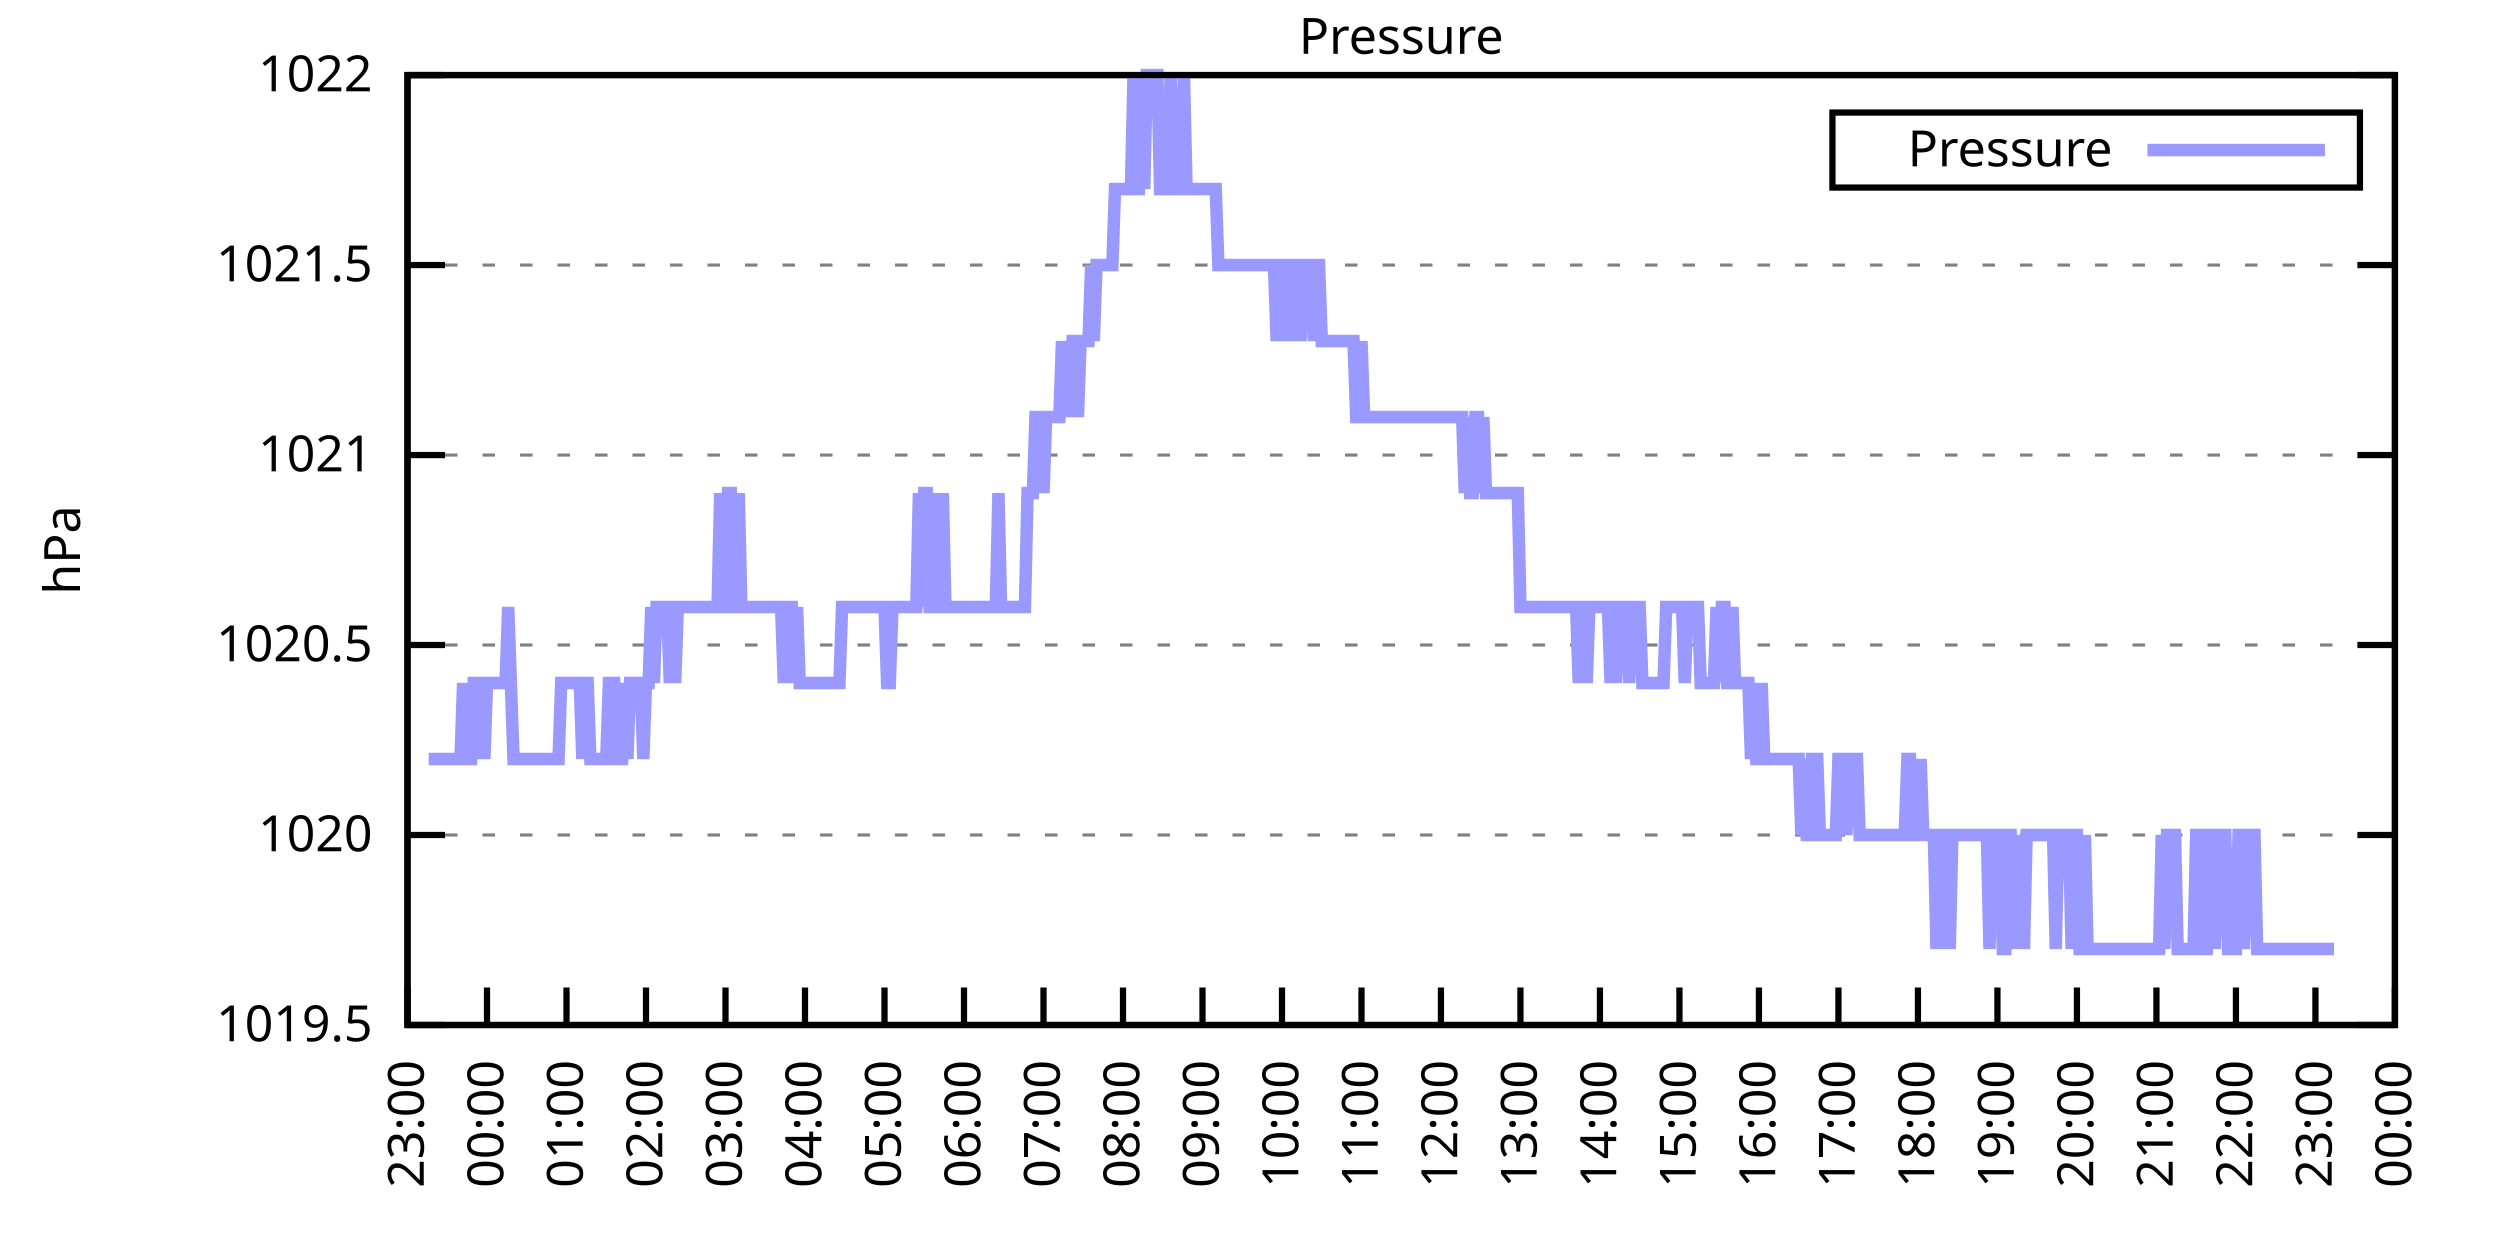
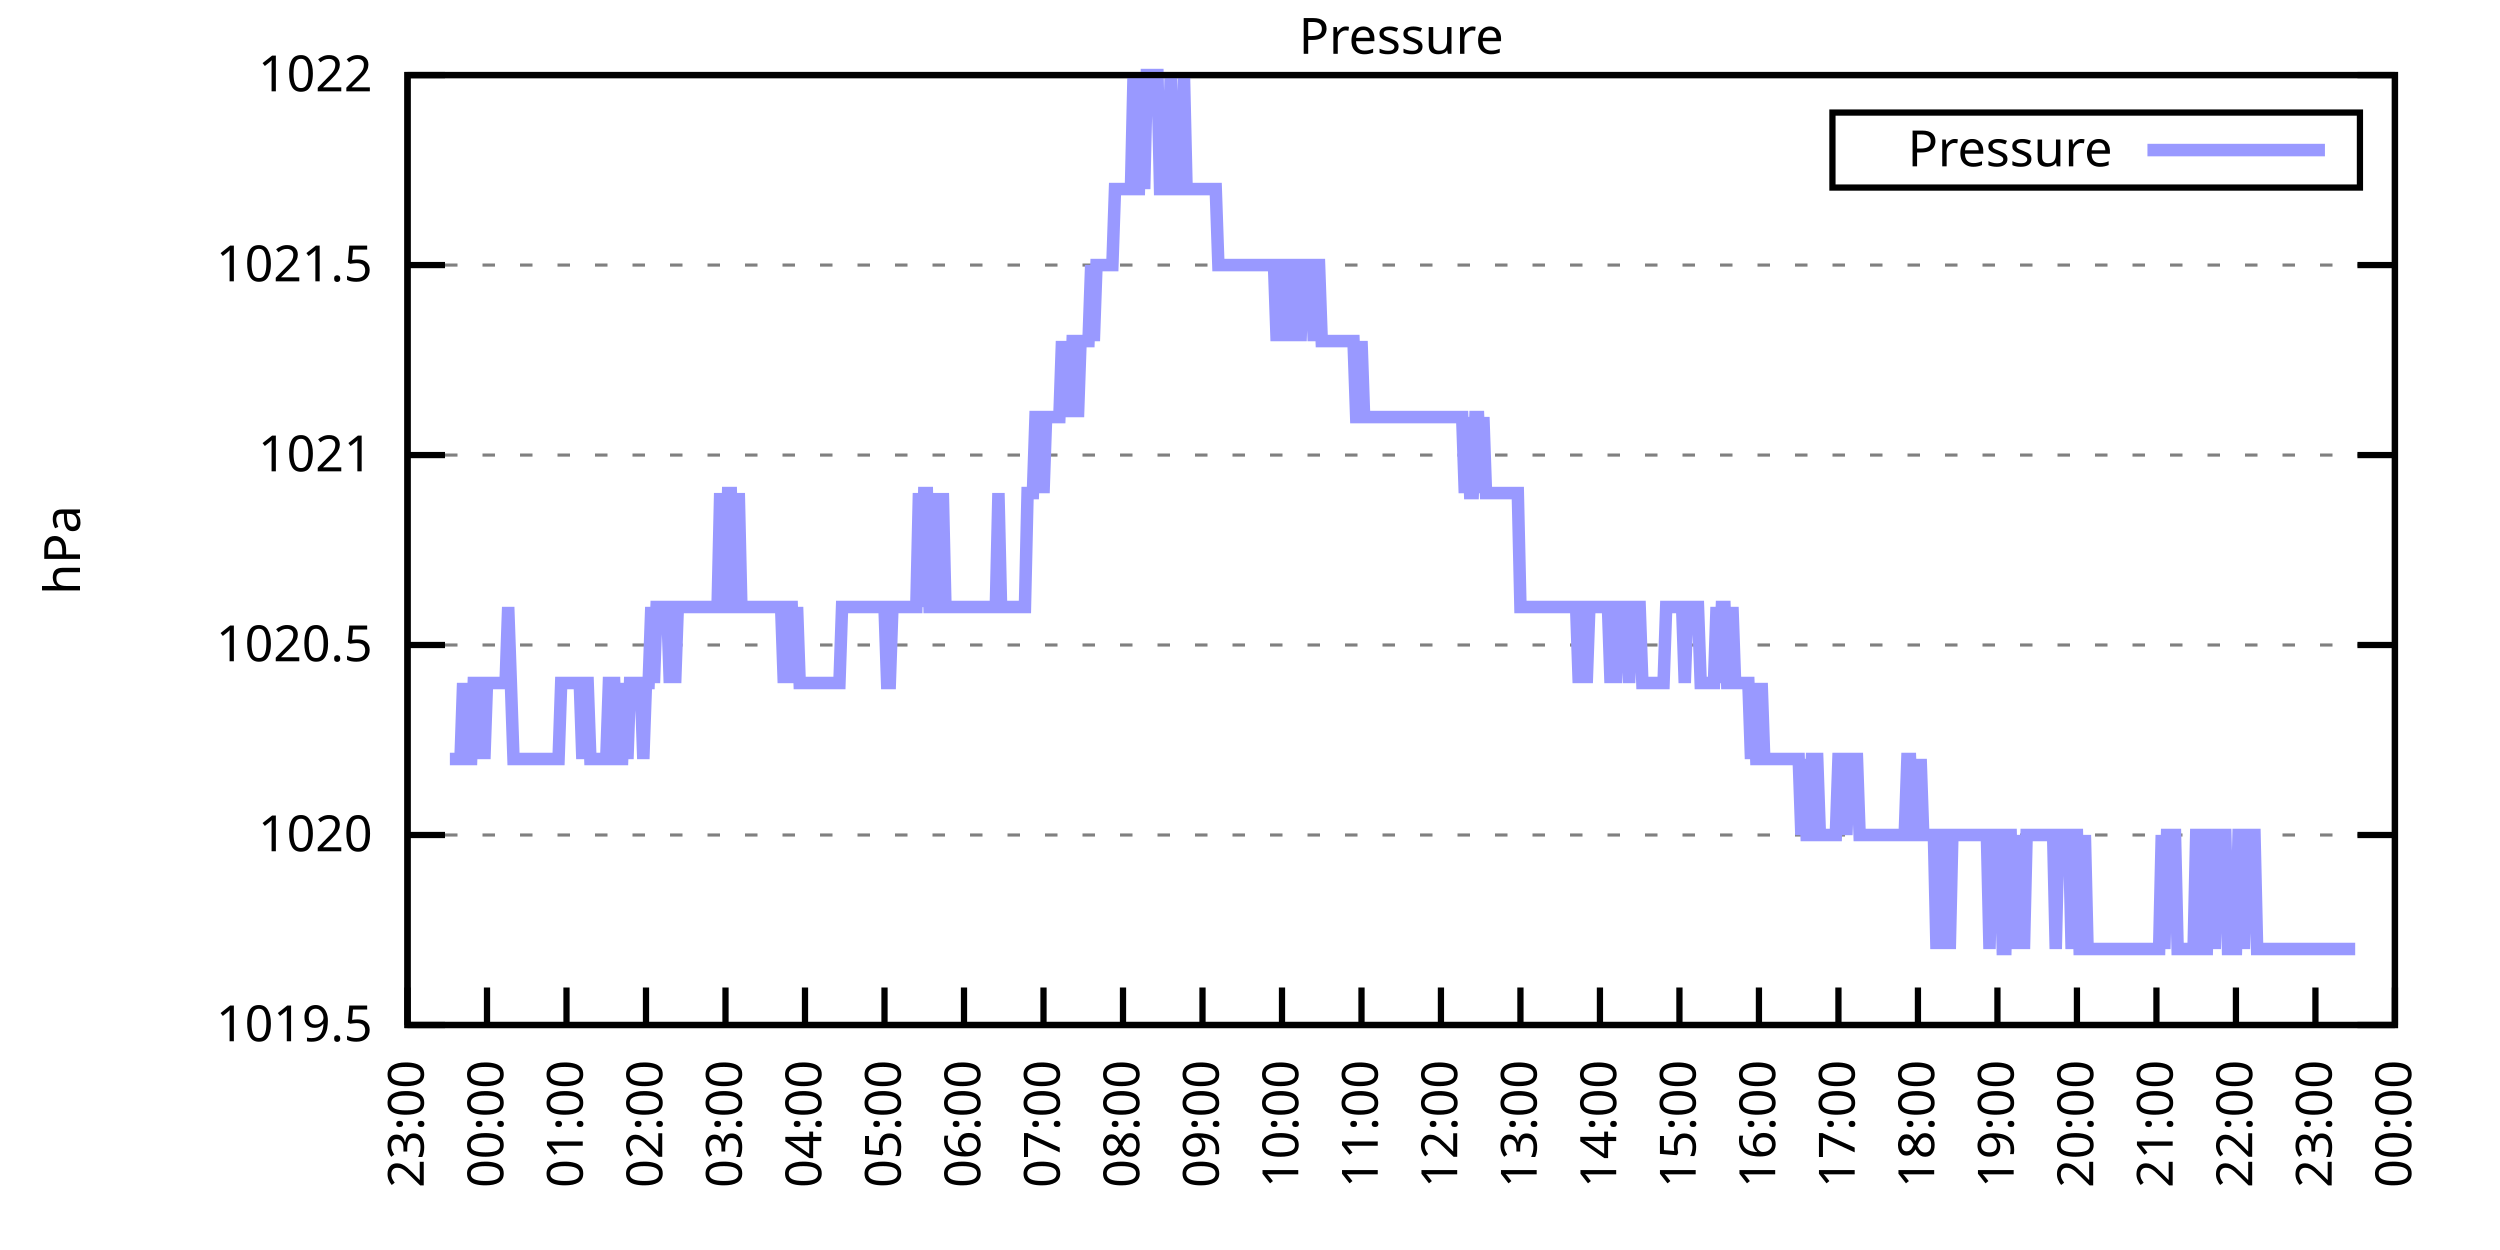
<svg xmlns="http://www.w3.org/2000/svg" xmlns:xlink="http://www.w3.org/1999/xlink" width="400" height="200" viewBox="0 0 400 200">
  <g id="gnuplot_canvas">
    <rect x="0" y="0" width="400" height="200" fill="none" />
    <defs>
      <circle id="gpDot" r="0.5" stroke-width="0.5" stroke="currentColor" />
      <path id="gpPt0" stroke-width="0.333" stroke="currentColor" d="M-1,0 h2 M0,-1 v2" />
      <path id="gpPt1" stroke-width="0.333" stroke="currentColor" d="M-1,-1 L1,1 M1,-1 L-1,1" />
      <path id="gpPt2" stroke-width="0.333" stroke="currentColor" d="M-1,0 L1,0 M0,-1 L0,1 M-1,-1 L1,1 M-1,1 L1,-1" />
      <rect id="gpPt3" stroke-width="0.333" stroke="currentColor" x="-1" y="-1" width="2" height="2" />
      <rect id="gpPt4" stroke-width="0.333" stroke="currentColor" fill="currentColor" x="-1" y="-1" width="2" height="2" />
      <circle id="gpPt5" stroke-width="0.333" stroke="currentColor" cx="0" cy="0" r="1" />
      <use xlink:href="#gpPt5" id="gpPt6" fill="currentColor" stroke="none" />
      <path id="gpPt7" stroke-width="0.333" stroke="currentColor" d="M0,-1.33 L-1.33,0.67 L1.33,0.67 z" />
      <use xlink:href="#gpPt7" id="gpPt8" fill="currentColor" stroke="none" />
      <use xlink:href="#gpPt7" id="gpPt9" stroke="currentColor" transform="rotate(180)" />
      <use xlink:href="#gpPt9" id="gpPt10" fill="currentColor" stroke="none" />
      <use xlink:href="#gpPt3" id="gpPt11" stroke="currentColor" transform="rotate(45)" />
      <use xlink:href="#gpPt11" id="gpPt12" fill="currentColor" stroke="none" />
      <path id="gpPt13" stroke-width="0.333" stroke="currentColor" d="M0,1.330 L1.265,0.411 L0.782,-1.067 L-0.782,-1.076 L-1.265,0.411 z" />
      <use xlink:href="#gpPt13" id="gpPt14" fill="currentColor" stroke="none" />
      <filter id="textbox" filterUnits="objectBoundingBox" x="0" y="0" height="1" width="1">
        <feFlood flood-color="white" flood-opacity="1" result="bgnd" />
        <feComposite in="SourceGraphic" in2="bgnd" operator="atop" />
      </filter>
      <filter id="greybox" filterUnits="objectBoundingBox" x="0" y="0" height="1" width="1">
        <feFlood flood-color="lightgrey" flood-opacity="1" result="grey" />
        <feComposite in="SourceGraphic" in2="grey" operator="atop" />
      </filter>
    </defs>
    <g fill="none" color="white" stroke="currentColor" stroke-width="1.00" stroke-linecap="butt" stroke-linejoin="miter">
</g>
    <g fill="none" color="black" stroke="currentColor" stroke-width="1.00" stroke-linecap="butt" stroke-linejoin="miter">
      <g stroke="none" shape-rendering="crispEdges">
        <polygon fill="rgb(255, 255, 255)" points="65.20,164.00 383.18,164.00 383.18,12.02 65.20,12.02 " />
      </g>
    </g>
    <g fill="none" color="black" stroke="currentColor" stroke-width="1.00" stroke-linecap="butt" stroke-linejoin="miter">
</g>
    <g fill="none" color="black" stroke="black" stroke-width="0.50" stroke-linecap="butt" stroke-linejoin="miter">
</g>
    <g fill="none" color="gray" stroke="currentColor" stroke-width="0.50" stroke-linecap="butt" stroke-linejoin="miter">
      <path stroke="gray" stroke-dasharray="2,4" class="gridline" d="M65.20,164.00 L383.19,164.00  " />
    </g>
    <g fill="none" color="gray" stroke="gray" stroke-width="1.00" stroke-linecap="butt" stroke-linejoin="miter">
</g>
    <g fill="none" color="black" stroke="currentColor" stroke-width="1.00" stroke-linecap="butt" stroke-linejoin="miter">
      <path stroke="black" d="M65.20,164.00 L71.20,164.00 M383.19,164.00 L377.19,164.00  " />
      <g transform="translate(59.60,166.60)" stroke="none" fill="black" font-family="Sans" font-size="8.00" text-anchor="end">
        <text>
          <tspan font-family="Sans"> 1019.5</tspan>
        </text>
      </g>
    </g>
    <g fill="none" color="black" stroke="currentColor" stroke-width="1.00" stroke-linecap="butt" stroke-linejoin="miter">
</g>
    <g fill="none" color="black" stroke="black" stroke-width="0.50" stroke-linecap="butt" stroke-linejoin="miter">
</g>
    <g fill="none" color="gray" stroke="currentColor" stroke-width="0.50" stroke-linecap="butt" stroke-linejoin="miter">
      <path stroke="gray" stroke-dasharray="2,4" class="gridline" d="M65.20,133.60 L383.19,133.60  " />
    </g>
    <g fill="none" color="gray" stroke="gray" stroke-width="1.00" stroke-linecap="butt" stroke-linejoin="miter">
</g>
    <g fill="none" color="black" stroke="currentColor" stroke-width="1.00" stroke-linecap="butt" stroke-linejoin="miter">
      <path stroke="black" d="M65.20,133.60 L71.20,133.60 M383.19,133.60 L377.19,133.60  " />
      <g transform="translate(59.60,136.20)" stroke="none" fill="black" font-family="Sans" font-size="8.00" text-anchor="end">
        <text>
          <tspan font-family="Sans"> 1020</tspan>
        </text>
      </g>
    </g>
    <g fill="none" color="black" stroke="currentColor" stroke-width="1.00" stroke-linecap="butt" stroke-linejoin="miter">
</g>
    <g fill="none" color="black" stroke="black" stroke-width="0.50" stroke-linecap="butt" stroke-linejoin="miter">
</g>
    <g fill="none" color="gray" stroke="currentColor" stroke-width="0.50" stroke-linecap="butt" stroke-linejoin="miter">
      <path stroke="gray" stroke-dasharray="2,4" class="gridline" d="M65.20,103.20 L383.19,103.20  " />
    </g>
    <g fill="none" color="gray" stroke="gray" stroke-width="1.00" stroke-linecap="butt" stroke-linejoin="miter">
</g>
    <g fill="none" color="black" stroke="currentColor" stroke-width="1.00" stroke-linecap="butt" stroke-linejoin="miter">
      <path stroke="black" d="M65.20,103.20 L71.20,103.20 M383.19,103.20 L377.19,103.20  " />
      <g transform="translate(59.60,105.80)" stroke="none" fill="black" font-family="Sans" font-size="8.00" text-anchor="end">
        <text>
          <tspan font-family="Sans"> 1020.5</tspan>
        </text>
      </g>
    </g>
    <g fill="none" color="black" stroke="currentColor" stroke-width="1.00" stroke-linecap="butt" stroke-linejoin="miter">
</g>
    <g fill="none" color="black" stroke="black" stroke-width="0.50" stroke-linecap="butt" stroke-linejoin="miter">
</g>
    <g fill="none" color="gray" stroke="currentColor" stroke-width="0.50" stroke-linecap="butt" stroke-linejoin="miter">
      <path stroke="gray" stroke-dasharray="2,4" class="gridline" d="M65.20,72.81 L383.19,72.81  " />
    </g>
    <g fill="none" color="gray" stroke="gray" stroke-width="1.00" stroke-linecap="butt" stroke-linejoin="miter">
</g>
    <g fill="none" color="black" stroke="currentColor" stroke-width="1.00" stroke-linecap="butt" stroke-linejoin="miter">
      <path stroke="black" d="M65.20,72.81 L71.20,72.81 M383.19,72.81 L377.19,72.81  " />
      <g transform="translate(59.60,75.41)" stroke="none" fill="black" font-family="Sans" font-size="8.00" text-anchor="end">
        <text>
          <tspan font-family="Sans"> 1021</tspan>
        </text>
      </g>
    </g>
    <g fill="none" color="black" stroke="currentColor" stroke-width="1.00" stroke-linecap="butt" stroke-linejoin="miter">
</g>
    <g fill="none" color="black" stroke="black" stroke-width="0.50" stroke-linecap="butt" stroke-linejoin="miter">
</g>
    <g fill="none" color="gray" stroke="currentColor" stroke-width="0.50" stroke-linecap="butt" stroke-linejoin="miter">
      <path stroke="gray" stroke-dasharray="2,4" class="gridline" d="M65.20,42.41 L383.19,42.41  " />
    </g>
    <g fill="none" color="gray" stroke="gray" stroke-width="1.00" stroke-linecap="butt" stroke-linejoin="miter">
</g>
    <g fill="none" color="black" stroke="currentColor" stroke-width="1.00" stroke-linecap="butt" stroke-linejoin="miter">
      <path stroke="black" d="M65.20,42.41 L71.20,42.41 M383.19,42.41 L377.19,42.41  " />
      <g transform="translate(59.60,45.01)" stroke="none" fill="black" font-family="Sans" font-size="8.00" text-anchor="end">
        <text>
          <tspan font-family="Sans"> 1021.5</tspan>
        </text>
      </g>
    </g>
    <g fill="none" color="black" stroke="currentColor" stroke-width="1.00" stroke-linecap="butt" stroke-linejoin="miter">
</g>
    <g fill="none" color="black" stroke="black" stroke-width="0.50" stroke-linecap="butt" stroke-linejoin="miter">
</g>
    <g fill="none" color="gray" stroke="currentColor" stroke-width="0.50" stroke-linecap="butt" stroke-linejoin="miter">
      <path stroke="gray" stroke-dasharray="2,4" class="gridline" d="M65.20,12.01 L383.19,12.01  " />
    </g>
    <g fill="none" color="gray" stroke="gray" stroke-width="1.00" stroke-linecap="butt" stroke-linejoin="miter">
</g>
    <g fill="none" color="black" stroke="currentColor" stroke-width="1.00" stroke-linecap="butt" stroke-linejoin="miter">
      <path stroke="black" d="M65.20,12.01 L71.20,12.01 M383.19,12.01 L377.19,12.01  " />
      <g transform="translate(59.60,14.61)" stroke="none" fill="black" font-family="Sans" font-size="8.00" text-anchor="end">
        <text>
          <tspan font-family="Sans"> 1022</tspan>
        </text>
      </g>
    </g>
    <g fill="none" color="black" stroke="currentColor" stroke-width="1.00" stroke-linecap="butt" stroke-linejoin="miter">
      <path stroke="black" d="M65.20,164.00 L65.20,158.00  " />
      <g transform="translate(67.80,169.60) rotate(270.00)" stroke="none" fill="black" font-family="Sans" font-size="8.00" text-anchor="end">
        <text>
          <tspan font-family="Sans">23:00</tspan>
        </text>
      </g>
    </g>
    <g fill="none" color="black" stroke="currentColor" stroke-width="1.00" stroke-linecap="butt" stroke-linejoin="miter">
      <path stroke="black" d="M77.92,164.00 L77.92,158.00  " />
      <g transform="translate(80.52,169.60) rotate(270.00)" stroke="none" fill="black" font-family="Sans" font-size="8.00" text-anchor="end">
        <text>
          <tspan font-family="Sans">00:00</tspan>
        </text>
      </g>
    </g>
    <g fill="none" color="black" stroke="currentColor" stroke-width="1.00" stroke-linecap="butt" stroke-linejoin="miter">
      <path stroke="black" d="M90.64,164.00 L90.64,158.00  " />
      <g transform="translate(93.24,169.60) rotate(270.00)" stroke="none" fill="black" font-family="Sans" font-size="8.00" text-anchor="end">
        <text>
          <tspan font-family="Sans">01:00</tspan>
        </text>
      </g>
    </g>
    <g fill="none" color="black" stroke="currentColor" stroke-width="1.00" stroke-linecap="butt" stroke-linejoin="miter">
      <path stroke="black" d="M103.36,164.00 L103.36,158.00  " />
      <g transform="translate(105.96,169.60) rotate(270.00)" stroke="none" fill="black" font-family="Sans" font-size="8.00" text-anchor="end">
        <text>
          <tspan font-family="Sans">02:00</tspan>
        </text>
      </g>
    </g>
    <g fill="none" color="black" stroke="currentColor" stroke-width="1.00" stroke-linecap="butt" stroke-linejoin="miter">
      <path stroke="black" d="M116.08,164.00 L116.08,158.00  " />
      <g transform="translate(118.68,169.60) rotate(270.00)" stroke="none" fill="black" font-family="Sans" font-size="8.00" text-anchor="end">
        <text>
          <tspan font-family="Sans">03:00</tspan>
        </text>
      </g>
    </g>
    <g fill="none" color="black" stroke="currentColor" stroke-width="1.00" stroke-linecap="butt" stroke-linejoin="miter">
      <path stroke="black" d="M128.80,164.00 L128.80,158.00  " />
      <g transform="translate(131.40,169.60) rotate(270.00)" stroke="none" fill="black" font-family="Sans" font-size="8.00" text-anchor="end">
        <text>
          <tspan font-family="Sans">04:00</tspan>
        </text>
      </g>
    </g>
    <g fill="none" color="black" stroke="currentColor" stroke-width="1.00" stroke-linecap="butt" stroke-linejoin="miter">
      <path stroke="black" d="M141.52,164.00 L141.52,158.00  " />
      <g transform="translate(144.12,169.60) rotate(270.00)" stroke="none" fill="black" font-family="Sans" font-size="8.00" text-anchor="end">
        <text>
          <tspan font-family="Sans">05:00</tspan>
        </text>
      </g>
    </g>
    <g fill="none" color="black" stroke="currentColor" stroke-width="1.00" stroke-linecap="butt" stroke-linejoin="miter">
      <path stroke="black" d="M154.24,164.00 L154.24,158.00  " />
      <g transform="translate(156.84,169.60) rotate(270.00)" stroke="none" fill="black" font-family="Sans" font-size="8.00" text-anchor="end">
        <text>
          <tspan font-family="Sans">06:00</tspan>
        </text>
      </g>
    </g>
    <g fill="none" color="black" stroke="currentColor" stroke-width="1.00" stroke-linecap="butt" stroke-linejoin="miter">
      <path stroke="black" d="M166.96,164.00 L166.96,158.00  " />
      <g transform="translate(169.56,169.60) rotate(270.00)" stroke="none" fill="black" font-family="Sans" font-size="8.00" text-anchor="end">
        <text>
          <tspan font-family="Sans">07:00</tspan>
        </text>
      </g>
    </g>
    <g fill="none" color="black" stroke="currentColor" stroke-width="1.00" stroke-linecap="butt" stroke-linejoin="miter">
      <path stroke="black" d="M179.68,164.00 L179.68,158.00  " />
      <g transform="translate(182.28,169.60) rotate(270.00)" stroke="none" fill="black" font-family="Sans" font-size="8.00" text-anchor="end">
        <text>
          <tspan font-family="Sans">08:00</tspan>
        </text>
      </g>
    </g>
    <g fill="none" color="black" stroke="currentColor" stroke-width="1.00" stroke-linecap="butt" stroke-linejoin="miter">
      <path stroke="black" d="M192.40,164.00 L192.40,158.00  " />
      <g transform="translate(195.00,169.60) rotate(270.00)" stroke="none" fill="black" font-family="Sans" font-size="8.00" text-anchor="end">
        <text>
          <tspan font-family="Sans">09:00</tspan>
        </text>
      </g>
    </g>
    <g fill="none" color="black" stroke="currentColor" stroke-width="1.00" stroke-linecap="butt" stroke-linejoin="miter">
      <path stroke="black" d="M205.12,164.00 L205.12,158.00  " />
      <g transform="translate(207.72,169.60) rotate(270.00)" stroke="none" fill="black" font-family="Sans" font-size="8.00" text-anchor="end">
        <text>
          <tspan font-family="Sans">10:00</tspan>
        </text>
      </g>
    </g>
    <g fill="none" color="black" stroke="currentColor" stroke-width="1.00" stroke-linecap="butt" stroke-linejoin="miter">
      <path stroke="black" d="M217.84,164.00 L217.84,158.00  " />
      <g transform="translate(220.44,169.60) rotate(270.00)" stroke="none" fill="black" font-family="Sans" font-size="8.00" text-anchor="end">
        <text>
          <tspan font-family="Sans">11:00</tspan>
        </text>
      </g>
    </g>
    <g fill="none" color="black" stroke="currentColor" stroke-width="1.00" stroke-linecap="butt" stroke-linejoin="miter">
      <path stroke="black" d="M230.55,164.00 L230.55,158.00  " />
      <g transform="translate(233.15,169.60) rotate(270.00)" stroke="none" fill="black" font-family="Sans" font-size="8.00" text-anchor="end">
        <text>
          <tspan font-family="Sans">12:00</tspan>
        </text>
      </g>
    </g>
    <g fill="none" color="black" stroke="currentColor" stroke-width="1.00" stroke-linecap="butt" stroke-linejoin="miter">
      <path stroke="black" d="M243.27,164.00 L243.27,158.00  " />
      <g transform="translate(245.87,169.60) rotate(270.00)" stroke="none" fill="black" font-family="Sans" font-size="8.00" text-anchor="end">
        <text>
          <tspan font-family="Sans">13:00</tspan>
        </text>
      </g>
    </g>
    <g fill="none" color="black" stroke="currentColor" stroke-width="1.00" stroke-linecap="butt" stroke-linejoin="miter">
      <path stroke="black" d="M255.99,164.00 L255.99,158.00  " />
      <g transform="translate(258.59,169.60) rotate(270.00)" stroke="none" fill="black" font-family="Sans" font-size="8.00" text-anchor="end">
        <text>
          <tspan font-family="Sans">14:00</tspan>
        </text>
      </g>
    </g>
    <g fill="none" color="black" stroke="currentColor" stroke-width="1.00" stroke-linecap="butt" stroke-linejoin="miter">
      <path stroke="black" d="M268.71,164.00 L268.71,158.00  " />
      <g transform="translate(271.31,169.60) rotate(270.00)" stroke="none" fill="black" font-family="Sans" font-size="8.00" text-anchor="end">
        <text>
          <tspan font-family="Sans">15:00</tspan>
        </text>
      </g>
    </g>
    <g fill="none" color="black" stroke="currentColor" stroke-width="1.00" stroke-linecap="butt" stroke-linejoin="miter">
      <path stroke="black" d="M281.43,164.00 L281.43,158.00  " />
      <g transform="translate(284.03,169.60) rotate(270.00)" stroke="none" fill="black" font-family="Sans" font-size="8.00" text-anchor="end">
        <text>
          <tspan font-family="Sans">16:00</tspan>
        </text>
      </g>
    </g>
    <g fill="none" color="black" stroke="currentColor" stroke-width="1.00" stroke-linecap="butt" stroke-linejoin="miter">
      <path stroke="black" d="M294.15,164.00 L294.15,158.00  " />
      <g transform="translate(296.75,169.60) rotate(270.00)" stroke="none" fill="black" font-family="Sans" font-size="8.00" text-anchor="end">
        <text>
          <tspan font-family="Sans">17:00</tspan>
        </text>
      </g>
    </g>
    <g fill="none" color="black" stroke="currentColor" stroke-width="1.00" stroke-linecap="butt" stroke-linejoin="miter">
      <path stroke="black" d="M306.87,164.00 L306.87,158.00  " />
      <g transform="translate(309.47,169.60) rotate(270.00)" stroke="none" fill="black" font-family="Sans" font-size="8.00" text-anchor="end">
        <text>
          <tspan font-family="Sans">18:00</tspan>
        </text>
      </g>
    </g>
    <g fill="none" color="black" stroke="currentColor" stroke-width="1.00" stroke-linecap="butt" stroke-linejoin="miter">
      <path stroke="black" d="M319.59,164.00 L319.59,158.00  " />
      <g transform="translate(322.19,169.60) rotate(270.00)" stroke="none" fill="black" font-family="Sans" font-size="8.00" text-anchor="end">
        <text>
          <tspan font-family="Sans">19:00</tspan>
        </text>
      </g>
    </g>
    <g fill="none" color="black" stroke="currentColor" stroke-width="1.00" stroke-linecap="butt" stroke-linejoin="miter">
      <path stroke="black" d="M332.31,164.00 L332.31,158.00  " />
      <g transform="translate(334.91,169.60) rotate(270.00)" stroke="none" fill="black" font-family="Sans" font-size="8.00" text-anchor="end">
        <text>
          <tspan font-family="Sans">20:00</tspan>
        </text>
      </g>
    </g>
    <g fill="none" color="black" stroke="currentColor" stroke-width="1.00" stroke-linecap="butt" stroke-linejoin="miter">
      <path stroke="black" d="M345.03,164.00 L345.03,158.00  " />
      <g transform="translate(347.63,169.60) rotate(270.00)" stroke="none" fill="black" font-family="Sans" font-size="8.00" text-anchor="end">
        <text>
          <tspan font-family="Sans">21:00</tspan>
        </text>
      </g>
    </g>
    <g fill="none" color="black" stroke="currentColor" stroke-width="1.00" stroke-linecap="butt" stroke-linejoin="miter">
      <path stroke="black" d="M357.75,164.00 L357.75,158.00  " />
      <g transform="translate(360.35,169.60) rotate(270.00)" stroke="none" fill="black" font-family="Sans" font-size="8.00" text-anchor="end">
        <text>
          <tspan font-family="Sans">22:00</tspan>
        </text>
      </g>
    </g>
    <g fill="none" color="black" stroke="currentColor" stroke-width="1.00" stroke-linecap="butt" stroke-linejoin="miter">
      <path stroke="black" d="M370.47,164.00 L370.47,158.00  " />
      <g transform="translate(373.07,169.60) rotate(270.00)" stroke="none" fill="black" font-family="Sans" font-size="8.00" text-anchor="end">
        <text>
          <tspan font-family="Sans">23:00</tspan>
        </text>
      </g>
    </g>
    <g fill="none" color="black" stroke="currentColor" stroke-width="1.00" stroke-linecap="butt" stroke-linejoin="miter">
      <path stroke="black" d="M383.19,164.00 L383.19,158.00  " />
      <g transform="translate(385.79,169.60) rotate(270.00)" stroke="none" fill="black" font-family="Sans" font-size="8.00" text-anchor="end">
        <text>
          <tspan font-family="Sans">00:00</tspan>
        </text>
      </g>
    </g>
    <g fill="none" color="black" stroke="currentColor" stroke-width="1.00" stroke-linecap="butt" stroke-linejoin="miter">
</g>
    <g fill="none" color="black" stroke="currentColor" stroke-width="1.00" stroke-linecap="butt" stroke-linejoin="miter">
      <path stroke="black" d="M65.20,12.01 L65.20,164.00 L383.19,164.00 L383.19,12.01 L65.20,12.01 Z  " />
    </g>
    <g fill="none" color="black" stroke="currentColor" stroke-width="1.00" stroke-linecap="butt" stroke-linejoin="miter">
</g>
    <g fill="none" color="black" stroke="currentColor" stroke-width="1.00" stroke-linecap="butt" stroke-linejoin="miter">
      <path stroke="black" d="M293.19,30.01 L293.19,18.01 L377.59,18.01 L377.59,30.01 L293.19,30.01 Z  " />
    </g>
    <g id="Pressure_plot_1">
      <g fill="none" color="white" stroke="black" stroke-width="2.00" stroke-linecap="butt" stroke-linejoin="miter">
</g>
      <g fill="none" color="black" stroke="currentColor" stroke-width="2.00" stroke-linecap="butt" stroke-linejoin="miter">
        <g transform="translate(337.99,26.61)" stroke="none" fill="black" font-family="Sans" font-size="8.00" text-anchor="end">
          <text>
            <tspan font-family="Sans">Pressure</tspan>
          </text>
        </g>
      </g>
      <g fill="none" color="black" stroke="currentColor" stroke-width="2.00" stroke-linecap="butt" stroke-linejoin="miter">
-         <path stroke="rgb(153, 153, 255)" d="M343.59,24.01 L371.99,24.01 M68.59,121.44 L69.02,121.44 L69.44,121.44 L69.86,121.44 L70.29,121.44 L70.71,121.44   L71.14,121.44 L71.56,121.44 L71.98,121.44 L72.41,121.44 L72.83,121.44 L73.26,121.44 L73.68,121.44 L74.10,109.28   L74.53,121.44 L74.95,121.44 L75.38,121.44 L75.80,109.28 L76.22,109.28 L76.65,121.44 L77.07,109.28 L77.50,121.44   L77.92,109.28 L78.34,109.28 L78.77,109.28 L79.19,109.28 L79.62,109.28 L80.04,109.28 L80.46,109.28 L80.89,109.28   L81.31,97.12 L81.74,109.28 L82.16,121.44 L82.58,121.44 L83.01,121.44 L83.43,121.44 L83.86,121.44 L84.28,121.44   L84.70,121.44 L85.13,121.44 L85.55,121.44 L85.98,121.44 L86.40,121.44 L86.82,121.44 L87.25,121.44 L87.67,121.44   L88.10,121.44 L88.52,121.44 L88.94,121.44 L89.37,121.44 L89.79,109.28 L90.22,109.28 L90.64,109.28 L91.06,109.28   L91.49,109.28 L91.91,109.28 L92.34,109.28 L92.76,109.28 L93.18,121.44 L93.61,109.28 L94.03,109.28 L94.46,121.44   L94.88,121.44 L95.30,121.44 L95.73,121.44 L96.15,121.44 L96.58,121.44 L97.00,121.44 L97.42,109.28 L97.85,109.28   L98.27,109.28 L98.69,121.44 L99.12,121.44 L99.54,121.44 L99.97,109.28 L100.39,121.44 L100.81,109.28 L101.24,109.28   L101.66,109.28 L102.09,109.28 L102.51,109.28 L102.93,121.44 L103.36,109.28 L103.78,109.28 L104.21,97.12 L104.63,109.28   L105.05,97.12 L105.48,97.12 L105.90,97.12 L106.33,97.12 L106.75,97.12 L107.17,109.28 L107.60,97.12 L108.02,109.28   L108.45,97.12 L108.87,97.12 L109.29,97.12 L109.72,97.12 L110.14,97.12 L110.57,97.12 L110.99,97.12 L111.41,97.12   L111.84,97.12 L112.26,97.12 L112.69,97.12 L113.11,97.12 L113.53,97.12 L113.96,97.12 L114.38,97.12 L114.81,97.12   L115.23,78.89 L115.65,97.12 L116.08,97.12 L116.50,78.89 L116.93,78.89 L117.35,97.12 L117.77,97.12 L118.20,78.89   L118.62,97.12 L119.05,97.12 L119.47,97.12 L119.89,97.12 L120.32,97.12 L120.74,97.12 L121.17,97.12 L121.59,97.12   L122.01,97.12 L122.44,97.12 L122.86,97.12 L123.29,97.12 L123.71,97.12 L124.13,97.12 L124.56,97.12 L124.98,97.12   L125.41,109.28 L125.83,97.12 L126.25,97.12 L126.68,97.12 L127.10,109.28 L127.53,97.12 L127.95,109.28 L128.37,109.28   L128.80,109.28 L129.22,109.28 L129.65,109.28 L130.07,109.28 L130.49,109.28 L130.92,109.28 L131.34,109.28 L131.77,109.28   L132.19,109.28 L132.61,109.28 L133.04,109.28 L133.46,109.28 L133.89,109.28 L134.31,109.28 L134.73,97.12 L135.16,97.12   L135.58,97.12 L136.01,97.12 L136.43,97.12 L136.85,97.12 L137.28,97.12 L137.70,97.12 L138.13,97.12 L138.55,97.12   L138.97,97.12 L139.40,97.12 L139.82,97.12 L140.25,97.12 L140.67,97.12 L141.09,97.12 L141.52,97.12 L141.94,109.28   L142.37,109.28 L142.79,97.12 L143.21,97.12 L143.64,97.12 L144.06,97.12 L144.49,97.12 L144.91,97.12 L145.33,97.12   L145.76,97.12 L146.18,97.12 L146.61,97.12 L147.03,78.89 L147.45,97.12 L147.88,78.89 L148.30,78.89 L148.73,97.12   L149.15,97.12 L149.57,97.12 L150.00,78.89 L150.42,97.12 L150.85,78.89 L151.27,97.12 L151.69,97.12 L152.12,97.12   L152.54,97.12 L152.97,97.12 L153.39,97.12 L153.81,97.12 L154.24,97.12 L154.66,97.12 L155.09,97.12 L155.51,97.12   L155.93,97.12 L156.36,97.12 L156.78,97.12 L157.21,97.12 L157.63,97.12 L158.05,97.12 L158.48,97.12 L158.90,97.12   L159.33,97.12 L159.75,78.89 L160.17,97.12 L160.60,97.12 L161.02,97.12 L161.44,97.12 L161.87,97.12 L162.29,97.12   L162.72,97.12 L163.14,97.12 L163.56,97.12 L163.99,97.12 L164.41,78.89 L164.84,78.89 L165.26,78.89 L165.68,66.73   L166.11,66.73 L166.53,66.73 L166.96,78.89 L167.38,66.73 L167.80,66.73 L168.23,66.73 L168.65,66.73 L169.08,66.73   L169.50,66.73 L169.92,54.57 L170.35,66.73 L170.77,54.57 L171.20,66.73 L171.62,54.57 L172.04,54.57 L172.47,66.73   L172.89,54.57 L173.32,54.57 L173.74,54.57 L174.16,54.57 L174.59,42.41 L175.01,54.57 L175.44,42.41 L175.86,42.41   L176.28,42.41 L176.71,42.41 L177.13,42.41 L177.56,42.41 L177.98,42.41 L178.40,30.25 L178.83,30.25 L179.25,30.25   L179.68,30.25 L180.10,30.25 L180.52,30.25 L180.95,30.25 L181.37,12.01 L181.80,30.25 L182.22,30.25 L182.64,12.01   L183.07,30.25 L183.49,12.01 L183.92,12.01 L184.34,12.01 L184.76,12.01 L185.19,12.01 L185.61,30.25 L186.04,30.25   L186.46,30.25 L186.88,30.25 L187.31,12.01 L187.73,30.25 L188.16,30.25 L188.58,30.25 L189.00,30.25 L189.43,12.01   L189.85,30.25 L190.28,30.25 L190.70,30.25 L191.12,30.25 L191.55,30.25 L191.97,30.25 L192.40,30.25 L192.82,30.25   L193.24,30.25 L193.67,30.25 L194.09,30.25 L194.52,30.25 L194.94,42.41 L195.36,42.41 L195.79,42.41 L196.21,42.41   L196.64,42.41 L197.06,42.41 L197.48,42.41 L197.91,42.41 L198.33,42.41 L198.76,42.41 L199.18,42.41 L199.60,42.41   L200.03,42.41 L200.45,42.41 L200.88,42.41 L201.30,42.41 L201.72,42.41 L202.15,42.41 L202.57,42.41 L203.00,42.41   L203.42,42.41 L203.84,42.41 L204.27,54.57 L204.69,42.41 L205.12,42.41 L205.54,54.57 L205.96,42.41 L206.39,42.41   L206.81,54.57 L207.24,42.41 L207.66,42.41 L208.08,54.57 L208.51,42.41 L208.93,42.41 L209.36,42.41 L209.78,42.41   L210.20,54.57 L210.63,42.41 L211.05,42.41 L211.48,54.57 L211.90,54.57 L212.32,54.57 L212.75,54.57 L213.17,54.57   L213.60,54.57 L214.02,54.57 L214.44,54.57 L214.87,54.57 L215.29,54.57 L215.72,54.57 L216.14,54.57 L216.56,54.57   L216.99,66.73 L217.41,66.73 L217.84,54.57 L218.26,66.73 L218.68,66.73 L219.11,66.73 L219.53,66.73 L219.96,66.73   L220.38,66.73 L220.80,66.73 L221.23,66.73 L221.65,66.73 L222.08,66.73 L222.50,66.73 L222.92,66.73 L223.35,66.73   L223.77,66.73 L224.20,66.73 L224.62,66.73 L225.04,66.73 L225.47,66.73 L225.89,66.73 L226.31,66.73 L226.74,66.73   L227.16,66.73 L227.59,66.73 L228.01,66.73 L228.43,66.73 L228.86,66.73 L229.28,66.73 L229.71,66.73 L230.13,66.73   L230.55,66.73 L230.98,66.73 L231.40,66.73 L231.83,66.73 L232.25,66.73 L232.67,66.73 L233.10,66.73 L233.52,66.73   L233.95,66.73 L234.37,78.89 L234.79,66.73 L235.22,78.89 L235.64,78.89 L236.07,66.73 L236.49,66.73 L236.91,78.89   L237.34,66.73 L237.76,78.89 L238.19,78.89 L238.61,78.89 L239.03,78.89 L239.46,78.89 L239.88,78.89 L240.31,78.89   L240.73,78.89 L241.15,78.89 L241.58,78.89 L242.00,78.89 L242.43,78.89 L242.85,78.89 L243.27,97.12 L243.70,97.12   L244.12,97.12 L244.55,97.12 L244.97,97.12 L245.39,97.12 L245.82,97.12 L246.24,97.12 L246.67,97.12 L247.09,97.12   L247.51,97.12 L247.94,97.12 L248.36,97.12 L248.79,97.12 L249.21,97.12 L249.63,97.12 L250.06,97.12 L250.48,97.12   L250.91,97.12 L251.33,97.12 L251.75,97.12 L252.18,97.12 L252.60,109.28 L253.03,97.12 L253.45,97.12 L253.87,109.28   L254.30,97.12 L254.72,97.12 L255.15,97.12 L255.57,97.12 L255.99,97.12 L256.42,97.12 L256.84,97.12 L257.27,97.12   L257.69,109.28 L258.11,97.12 L258.54,109.28 L258.96,97.12 L259.39,97.12 L259.81,97.12 L260.23,97.12 L260.66,109.28   L261.08,97.12 L261.51,97.12 L261.93,97.12 L262.35,97.12 L262.78,109.28 L263.20,109.28 L263.63,109.28 L264.05,109.28   L264.47,109.28 L264.90,109.28 L265.32,109.28 L265.75,109.28 L266.17,109.28 L266.59,97.12 L267.02,97.12 L267.44,97.12   L267.87,97.12 L268.29,97.12 L268.71,97.12 L269.14,97.12 L269.56,109.28 L269.99,97.12 L270.41,97.12 L270.83,97.12   L271.26,97.12 L271.68,97.12 L272.11,109.28 L272.53,109.28 L272.95,109.28 L273.38,109.28 L273.80,109.28 L274.23,109.28   L274.65,97.12 L275.07,109.28 L275.50,97.12 L275.92,97.12 L276.35,109.28 L276.77,109.28 L277.19,97.12 L277.62,109.28   L278.04,109.28 L278.47,109.28 L278.89,109.28 L279.31,109.28 L279.74,109.28 L280.16,121.44 L280.59,109.28 L281.01,121.44   L281.43,121.44 L281.86,109.28 L282.28,121.44 L282.71,121.44 L283.13,121.44 L283.55,121.44 L283.98,121.44 L284.40,121.44   L284.83,121.44 L285.25,121.44 L285.67,121.44 L286.10,121.44 L286.52,121.44 L286.95,121.44 L287.37,121.44 L287.79,121.44   L288.22,133.60 L288.64,121.44 L289.06,133.60 L289.49,133.60 L289.91,121.44 L290.34,121.44 L290.76,121.44 L291.18,133.60   L291.61,133.60 L292.03,133.60 L292.46,133.60 L292.88,133.60 L293.30,133.60 L293.73,133.60 L294.15,121.44 L294.58,121.44   L295.00,121.44 L295.42,133.60 L295.85,121.44 L296.27,121.44 L296.70,121.44 L297.12,121.44 L297.54,133.60 L297.97,133.60   L298.39,133.60 L298.82,133.60 L299.24,133.60 L299.66,133.60 L300.09,133.60 L300.51,133.60 L300.94,133.60 L301.36,133.60   L301.78,133.60 L302.21,133.60 L302.63,133.60 L303.06,133.60 L303.48,133.60 L303.90,133.60 L304.33,133.60 L304.75,133.60   L305.18,121.44 L305.60,121.44 L306.02,133.60 L306.45,133.60 L306.87,133.60 L307.30,121.44 L307.72,133.60 L308.14,133.60   L308.57,133.60 L308.99,133.60 L309.42,133.60 L309.84,151.84 L310.26,133.60 L310.69,151.84 L311.11,133.60 L311.54,133.60   L311.96,151.84 L312.38,133.60 L312.81,133.60 L313.23,133.60 L313.66,133.60 L314.08,133.60 L314.50,133.60 L314.93,133.60   L315.35,133.60 L315.78,133.60 L316.20,133.60 L316.62,133.60 L317.05,133.60 L317.47,133.60 L317.90,133.60 L318.32,151.84   L318.74,133.60 L319.17,133.60 L319.59,133.60 L320.02,133.60 L320.44,151.84 L320.86,151.84 L321.29,133.60 L321.71,133.60   L322.14,151.84 L322.56,133.60 L322.98,151.84 L323.41,133.60 L323.83,151.84 L324.26,133.60 L324.68,133.60 L325.10,133.60   L325.53,133.60 L325.95,133.60 L326.38,133.60 L326.80,133.60 L327.22,133.60 L327.65,133.60 L328.07,133.60 L328.50,133.60   L328.92,151.84 L329.34,133.60 L329.77,133.60 L330.19,133.60 L330.62,133.60 L331.04,133.60 L331.46,151.84 L331.89,133.60   L332.31,133.60 L332.74,151.84 L333.16,151.84 L333.58,133.60 L334.01,151.84 L334.43,151.84 L334.86,151.84 L335.28,151.84   L335.70,151.84 L336.13,151.84 L336.55,151.84 L336.98,151.84 L337.40,151.84 L337.82,151.84 L338.25,151.84 L338.67,151.84   L339.10,151.84 L339.52,151.84 L339.94,151.84 L340.37,151.84 L340.79,151.84 L341.22,151.84 L341.64,151.84 L342.06,151.84   L342.49,151.84 L342.91,151.84 L343.34,151.84 L343.76,151.84 L344.18,151.84 L344.61,151.84 L345.03,151.84 L345.46,151.84   L345.88,133.60 L346.30,151.84 L346.73,133.60 L347.15,133.60 L347.58,133.60 L348.00,133.60 L348.42,151.84 L348.85,151.84   L349.27,151.84 L349.70,151.84 L350.12,151.84 L350.54,151.84 L350.97,151.84 L351.39,133.60 L351.81,133.60 L352.24,151.84   L352.66,151.84 L353.09,151.84 L353.51,133.60 L353.93,133.60 L354.36,151.84 L354.78,133.60 L355.21,133.60 L355.63,133.60   L356.05,133.60 L356.48,151.84 L356.90,151.84 L357.33,151.84 L357.75,151.84 L358.17,133.60 L358.60,133.60 L359.02,151.84   L359.45,133.60 L359.87,133.60 L360.29,133.60 L360.72,133.60 L361.14,151.84 L361.57,151.84 L361.99,151.84 L362.41,151.84   L362.84,151.84 L363.26,151.84 L363.69,151.84 L364.11,151.84 L364.53,151.84 L364.96,151.84 L365.38,151.84 L365.81,151.84   L366.23,151.84 L366.65,151.84 L367.08,151.84 L367.50,151.84 L367.93,151.84 L368.35,151.84 L368.77,151.84 L369.20,151.84   L369.62,151.84 L370.05,151.84 L370.47,151.84 L370.89,151.84 L371.32,151.84 L371.74,151.84 L372.17,151.84 L372.59,151.84   L373.01,151.84 L373.44,151.84  " />
+         <path stroke="rgb(153, 153, 255)" d="M343.59,24.01 L371.99,24.01 M71.98,121.44 L72.41,121.44 L72.83,121.44 L73.26,121.44 L73.68,121.44 L74.10,109.28   L74.53,121.44 L74.95,121.44 L75.38,121.44 L75.80,109.28 L76.22,109.28 L76.65,121.44 L77.07,109.28 L77.50,121.44   L77.92,109.28 L78.34,109.28 L78.77,109.28 L79.19,109.28 L79.62,109.28 L80.04,109.28 L80.46,109.28 L80.89,109.28   L81.31,97.12 L81.74,109.28 L82.16,121.44 L82.58,121.44 L83.01,121.44 L83.43,121.44 L83.86,121.44 L84.28,121.44   L84.70,121.44 L85.13,121.44 L85.55,121.44 L85.98,121.44 L86.40,121.44 L86.82,121.44 L87.25,121.44 L87.67,121.44   L88.10,121.44 L88.52,121.44 L88.94,121.44 L89.37,121.44 L89.79,109.28 L90.22,109.28 L90.64,109.28 L91.06,109.28   L91.49,109.28 L91.91,109.28 L92.34,109.28 L92.76,109.28 L93.18,121.44 L93.61,109.28 L94.03,109.28 L94.46,121.44   L94.88,121.44 L95.30,121.44 L95.73,121.44 L96.15,121.44 L96.58,121.44 L97.00,121.44 L97.42,109.28 L97.85,109.28   L98.27,109.28 L98.69,121.44 L99.12,121.44 L99.54,121.44 L99.97,109.28 L100.39,121.44 L100.81,109.28 L101.24,109.28   L101.66,109.28 L102.09,109.28 L102.51,109.28 L102.93,121.44 L103.36,109.28 L103.78,109.28 L104.21,97.12 L104.63,109.28   L105.05,97.12 L105.48,97.12 L105.90,97.12 L106.33,97.12 L106.75,97.12 L107.17,109.28 L107.60,97.12 L108.02,109.28   L108.45,97.12 L108.87,97.12 L109.29,97.12 L109.72,97.12 L110.14,97.12 L110.57,97.12 L110.99,97.12 L111.41,97.12   L111.84,97.12 L112.26,97.12 L112.69,97.12 L113.11,97.12 L113.53,97.12 L113.96,97.12 L114.38,97.12 L114.81,97.12   L115.23,78.89 L115.65,97.12 L116.08,97.12 L116.50,78.89 L116.93,78.89 L117.35,97.12 L117.77,97.12 L118.20,78.89   L118.62,97.12 L119.05,97.12 L119.47,97.12 L119.89,97.12 L120.32,97.12 L120.74,97.12 L121.17,97.12 L121.59,97.12   L122.01,97.12 L122.44,97.12 L122.86,97.12 L123.29,97.12 L123.71,97.12 L124.13,97.12 L124.56,97.12 L124.98,97.12   L125.41,109.28 L125.83,97.12 L126.25,97.12 L126.68,97.12 L127.10,109.28 L127.53,97.12 L127.95,109.28 L128.37,109.28   L128.80,109.28 L129.22,109.28 L129.65,109.28 L130.07,109.28 L130.49,109.28 L130.92,109.28 L131.34,109.28 L131.77,109.28   L132.19,109.28 L132.61,109.28 L133.04,109.28 L133.46,109.28 L133.89,109.28 L134.31,109.28 L134.73,97.12 L135.16,97.12   L135.58,97.12 L136.01,97.12 L136.43,97.12 L136.85,97.12 L137.28,97.12 L137.70,97.12 L138.13,97.12 L138.55,97.12   L138.97,97.12 L139.40,97.12 L139.82,97.12 L140.25,97.12 L140.67,97.12 L141.09,97.12 L141.52,97.12 L141.94,109.28   L142.37,109.28 L142.79,97.12 L143.21,97.12 L143.64,97.12 L144.06,97.12 L144.49,97.12 L144.91,97.12 L145.33,97.12   L145.76,97.12 L146.18,97.12 L146.61,97.12 L147.03,78.89 L147.45,97.12 L147.88,78.89 L148.30,78.89 L148.73,97.12   L149.15,97.12 L149.57,97.12 L150.00,78.89 L150.42,97.12 L150.85,78.89 L151.27,97.12 L151.69,97.12 L152.12,97.12   L152.54,97.12 L152.97,97.12 L153.39,97.12 L153.81,97.12 L154.24,97.12 L154.66,97.12 L155.09,97.12 L155.51,97.12   L155.93,97.12 L156.36,97.12 L156.78,97.12 L157.21,97.12 L157.63,97.12 L158.05,97.12 L158.48,97.12 L158.90,97.12   L159.33,97.12 L159.75,78.89 L160.17,97.12 L160.60,97.12 L161.02,97.12 L161.44,97.12 L161.87,97.12 L162.29,97.12   L162.72,97.12 L163.14,97.12 L163.56,97.12 L163.99,97.12 L164.41,78.89 L164.84,78.89 L165.26,78.89 L165.68,66.73   L166.11,66.73 L166.53,66.73 L166.96,78.89 L167.38,66.73 L167.80,66.73 L168.23,66.73 L168.65,66.73 L169.08,66.73   L169.50,66.73 L169.92,54.57 L170.35,66.73 L170.77,54.57 L171.20,66.73 L171.62,54.57 L172.04,54.57 L172.47,66.73   L172.89,54.57 L173.32,54.57 L173.74,54.57 L174.16,54.57 L174.59,42.41 L175.01,54.57 L175.44,42.41 L175.86,42.41   L176.28,42.41 L176.71,42.41 L177.13,42.41 L177.56,42.41 L177.98,42.41 L178.40,30.25 L178.83,30.25 L179.25,30.25   L179.68,30.25 L180.10,30.25 L180.52,30.25 L180.95,30.25 L181.37,12.01 L181.80,30.25 L182.22,30.25 L182.64,12.01   L183.07,30.25 L183.49,12.01 L183.92,12.01 L184.34,12.01 L184.76,12.01 L185.19,12.01 L185.61,30.25 L186.04,30.25   L186.46,30.25 L186.88,30.25 L187.31,12.01 L187.73,30.25 L188.16,30.25 L188.58,30.25 L189.00,30.25 L189.43,12.01   L189.85,30.25 L190.28,30.25 L190.70,30.25 L191.12,30.25 L191.55,30.25 L191.97,30.25 L192.40,30.25 L192.82,30.25   L193.24,30.25 L193.67,30.25 L194.09,30.25 L194.52,30.25 L194.94,42.41 L195.36,42.41 L195.79,42.41 L196.21,42.41   L196.64,42.41 L197.06,42.41 L197.48,42.41 L197.91,42.41 L198.33,42.41 L198.76,42.41 L199.18,42.41 L199.60,42.41   L200.03,42.41 L200.45,42.41 L200.88,42.41 L201.30,42.41 L201.72,42.41 L202.15,42.41 L202.57,42.41 L203.00,42.41   L203.42,42.41 L203.84,42.41 L204.27,54.57 L204.69,42.41 L205.12,42.41 L205.54,54.57 L205.96,42.41 L206.39,42.41   L206.81,54.57 L207.24,42.41 L207.66,42.41 L208.08,54.57 L208.51,42.41 L208.93,42.41 L209.36,42.41 L209.78,42.41   L210.20,54.57 L210.63,42.41 L211.05,42.41 L211.48,54.57 L211.90,54.57 L212.32,54.57 L212.75,54.57 L213.17,54.57   L213.60,54.57 L214.02,54.57 L214.44,54.57 L214.87,54.57 L215.29,54.57 L215.72,54.57 L216.14,54.57 L216.56,54.57   L216.99,66.73 L217.41,66.73 L217.84,54.57 L218.26,66.73 L218.68,66.73 L219.11,66.73 L219.53,66.73 L219.96,66.73   L220.38,66.73 L220.80,66.73 L221.23,66.73 L221.65,66.73 L222.08,66.73 L222.50,66.73 L222.92,66.73 L223.35,66.73   L223.77,66.73 L224.20,66.73 L224.62,66.73 L225.04,66.73 L225.47,66.73 L225.89,66.73 L226.31,66.73 L226.74,66.73   L227.16,66.73 L227.59,66.73 L228.01,66.73 L228.43,66.73 L228.86,66.73 L229.28,66.73 L229.71,66.73 L230.13,66.73   L230.55,66.73 L230.98,66.73 L231.40,66.73 L231.83,66.73 L232.25,66.73 L232.67,66.73 L233.10,66.73 L233.52,66.73   L233.95,66.73 L234.37,78.89 L234.79,66.73 L235.22,78.89 L235.64,78.89 L236.07,66.73 L236.49,66.73 L236.91,78.89   L237.34,66.73 L237.76,78.89 L238.19,78.89 L238.61,78.89 L239.03,78.89 L239.46,78.89 L239.88,78.89 L240.31,78.89   L240.73,78.89 L241.15,78.89 L241.58,78.89 L242.00,78.89 L242.43,78.89 L242.85,78.89 L243.27,97.12 L243.70,97.12   L244.12,97.12 L244.55,97.12 L244.97,97.12 L245.39,97.12 L245.82,97.12 L246.24,97.12 L246.67,97.12 L247.09,97.12   L247.51,97.12 L247.94,97.12 L248.36,97.12 L248.79,97.12 L249.21,97.12 L249.63,97.12 L250.06,97.12 L250.48,97.12   L250.91,97.12 L251.33,97.12 L251.75,97.12 L252.18,97.12 L252.60,109.28 L253.03,97.12 L253.45,97.12 L253.87,109.28   L254.30,97.12 L254.72,97.12 L255.15,97.12 L255.57,97.12 L255.99,97.12 L256.42,97.12 L256.84,97.12 L257.27,97.12   L257.69,109.28 L258.11,97.12 L258.54,109.28 L258.96,97.12 L259.39,97.12 L259.81,97.12 L260.23,97.12 L260.66,109.28   L261.08,97.12 L261.51,97.12 L261.93,97.12 L262.35,97.12 L262.78,109.28 L263.20,109.28 L263.63,109.28 L264.05,109.28   L264.47,109.28 L264.90,109.28 L265.32,109.28 L265.75,109.28 L266.17,109.28 L266.59,97.12 L267.02,97.12 L267.44,97.12   L267.87,97.12 L268.29,97.12 L268.71,97.12 L269.14,97.12 L269.56,109.28 L269.99,97.12 L270.41,97.12 L270.83,97.12   L271.26,97.12 L271.68,97.12 L272.11,109.28 L272.53,109.28 L272.95,109.28 L273.38,109.28 L273.80,109.28 L274.23,109.28   L274.65,97.12 L275.07,109.28 L275.50,97.12 L275.92,97.12 L276.35,109.28 L276.77,109.28 L277.19,97.12 L277.62,109.28   L278.04,109.28 L278.47,109.28 L278.89,109.28 L279.31,109.28 L279.74,109.28 L280.16,121.44 L280.59,109.28 L281.01,121.44   L281.43,121.44 L281.86,109.28 L282.28,121.44 L282.71,121.44 L283.13,121.44 L283.55,121.44 L283.98,121.44 L284.40,121.44   L284.83,121.44 L285.25,121.44 L285.67,121.44 L286.10,121.44 L286.52,121.44 L286.95,121.44 L287.37,121.44 L287.79,121.44   L288.22,133.60 L288.64,121.44 L289.06,133.60 L289.49,133.60 L289.91,121.44 L290.34,121.44 L290.76,121.44 L291.18,133.60   L291.61,133.60 L292.03,133.60 L292.46,133.60 L292.88,133.60 L293.30,133.60 L293.73,133.60 L294.15,121.44 L294.58,121.44   L295.00,121.44 L295.42,133.60 L295.85,121.44 L296.27,121.44 L296.70,121.44 L297.12,121.44 L297.54,133.60 L297.97,133.60   L298.39,133.60 L298.82,133.60 L299.24,133.60 L299.66,133.60 L300.09,133.60 L300.51,133.60 L300.94,133.60 L301.36,133.60   L301.78,133.60 L302.21,133.60 L302.63,133.60 L303.06,133.60 L303.48,133.60 L303.90,133.60 L304.33,133.60 L304.75,133.60   L305.18,121.44 L305.60,121.44 L306.02,133.60 L306.45,133.60 L306.87,133.60 L307.30,121.44 L307.72,133.60 L308.14,133.60   L308.57,133.60 L308.99,133.60 L309.42,133.60 L309.84,151.84 L310.26,133.60 L310.69,151.84 L311.11,133.60 L311.54,133.60   L311.96,151.84 L312.38,133.60 L312.81,133.60 L313.23,133.60 L313.66,133.60 L314.08,133.60 L314.50,133.60 L314.93,133.60   L315.35,133.60 L315.78,133.60 L316.20,133.60 L316.62,133.60 L317.05,133.60 L317.47,133.60 L317.90,133.60 L318.32,151.84   L318.74,133.60 L319.17,133.60 L319.59,133.60 L320.02,133.60 L320.44,151.84 L320.86,151.84 L321.29,133.60 L321.71,133.60   L322.14,151.84 L322.56,133.60 L322.98,151.84 L323.41,133.60 L323.83,151.84 L324.26,133.60 L324.68,133.60 L325.10,133.60   L325.53,133.60 L325.95,133.60 L326.38,133.60 L326.80,133.60 L327.22,133.60 L327.65,133.60 L328.07,133.60 L328.50,133.60   L328.92,151.84 L329.34,133.60 L329.77,133.60 L330.19,133.60 L330.62,133.60 L331.04,133.60 L331.46,151.84 L331.89,133.60   L332.31,133.60 L332.74,151.84 L333.16,151.84 L333.58,133.60 L334.01,151.84 L334.43,151.84 L334.86,151.84 L335.28,151.84   L335.70,151.84 L336.13,151.84 L336.55,151.84 L336.98,151.84 L337.40,151.84 L337.82,151.84 L338.25,151.84 L338.67,151.84   L339.10,151.84 L339.52,151.84 L339.94,151.84 L340.37,151.84 L340.79,151.84 L341.22,151.84 L341.64,151.84 L342.06,151.84   L342.49,151.84 L342.91,151.84 L343.34,151.84 L343.76,151.84 L344.18,151.84 L344.61,151.84 L345.03,151.84 L345.46,151.84   L345.88,133.60 L346.30,151.84 L346.73,133.60 L347.15,133.60 L347.58,133.60 L348.00,133.60 L348.42,151.84 L348.85,151.84   L349.27,151.84 L349.70,151.84 L350.12,151.84 L350.54,151.84 L350.97,151.84 L351.39,133.60 L351.81,133.60 L352.24,151.84   L352.66,151.84 L353.09,151.84 L353.51,133.60 L353.93,133.60 L354.36,151.84 L354.78,133.60 L355.21,133.60 L355.63,133.60   L356.05,133.60 L356.48,151.84 L356.90,151.84 L357.33,151.84 L357.75,151.84 L358.17,133.60 L358.60,133.60 L359.02,151.84   L359.45,133.60 L359.87,133.60 L360.29,133.60 L360.72,133.60 L361.14,151.84 L361.57,151.84 L361.99,151.84 L362.41,151.84   L362.84,151.84 L363.26,151.84 L363.69,151.84 L364.11,151.84 L364.53,151.84 L364.96,151.84 L365.38,151.84 L365.81,151.84   L366.23,151.84 L366.65,151.84 L367.08,151.84 L367.50,151.84 L367.93,151.84 L368.35,151.84 L368.77,151.84 L369.20,151.84   L369.62,151.84 L370.05,151.84 L370.47,151.84 L370.89,151.84 L371.32,151.84 L371.74,151.84 L372.17,151.84 L372.59,151.84   L373.01,151.84 L373.44,151.84 L373.86,151.84 L374.29,151.84 L374.71,151.84 L375.13,151.84 L375.56,151.84 L375.98,151.84   L376.41,151.84 L376.83,151.84  " />
      </g>
    </g>
    <g fill="none" color="black" stroke="currentColor" stroke-width="2.00" stroke-linecap="butt" stroke-linejoin="miter">
</g>
    <g fill="none" color="black" stroke="black" stroke-width="1.00" stroke-linecap="butt" stroke-linejoin="miter">
</g>
    <g fill="none" color="black" stroke="currentColor" stroke-width="1.00" stroke-linecap="butt" stroke-linejoin="miter">
      <path stroke="black" d="M65.20,12.01 L65.20,164.00 L383.19,164.00 L383.19,12.01 L65.20,12.01 Z  " />
      <g transform="translate(12.80,88.01) rotate(270.00)" stroke="none" fill="black" font-family="Sans" font-size="8.00" text-anchor="middle">
        <text>
          <tspan font-family="Sans">hPa</tspan>
        </text>
      </g>
    </g>
    <g fill="none" color="black" stroke="currentColor" stroke-width="1.00" stroke-linecap="butt" stroke-linejoin="miter">
</g>
    <g fill="none" color="black" stroke="currentColor" stroke-width="1.00" stroke-linecap="butt" stroke-linejoin="miter">
      <g transform="translate(224.19,8.61)" stroke="none" fill="black" font-family="Sans" font-size="8.00" text-anchor="middle">
        <text>
          <tspan font-family="Sans">Pressure</tspan>
        </text>
      </g>
    </g>
    <g fill="none" color="black" stroke="currentColor" stroke-width="1.00" stroke-linecap="butt" stroke-linejoin="miter">
</g>
  </g>
</svg>
